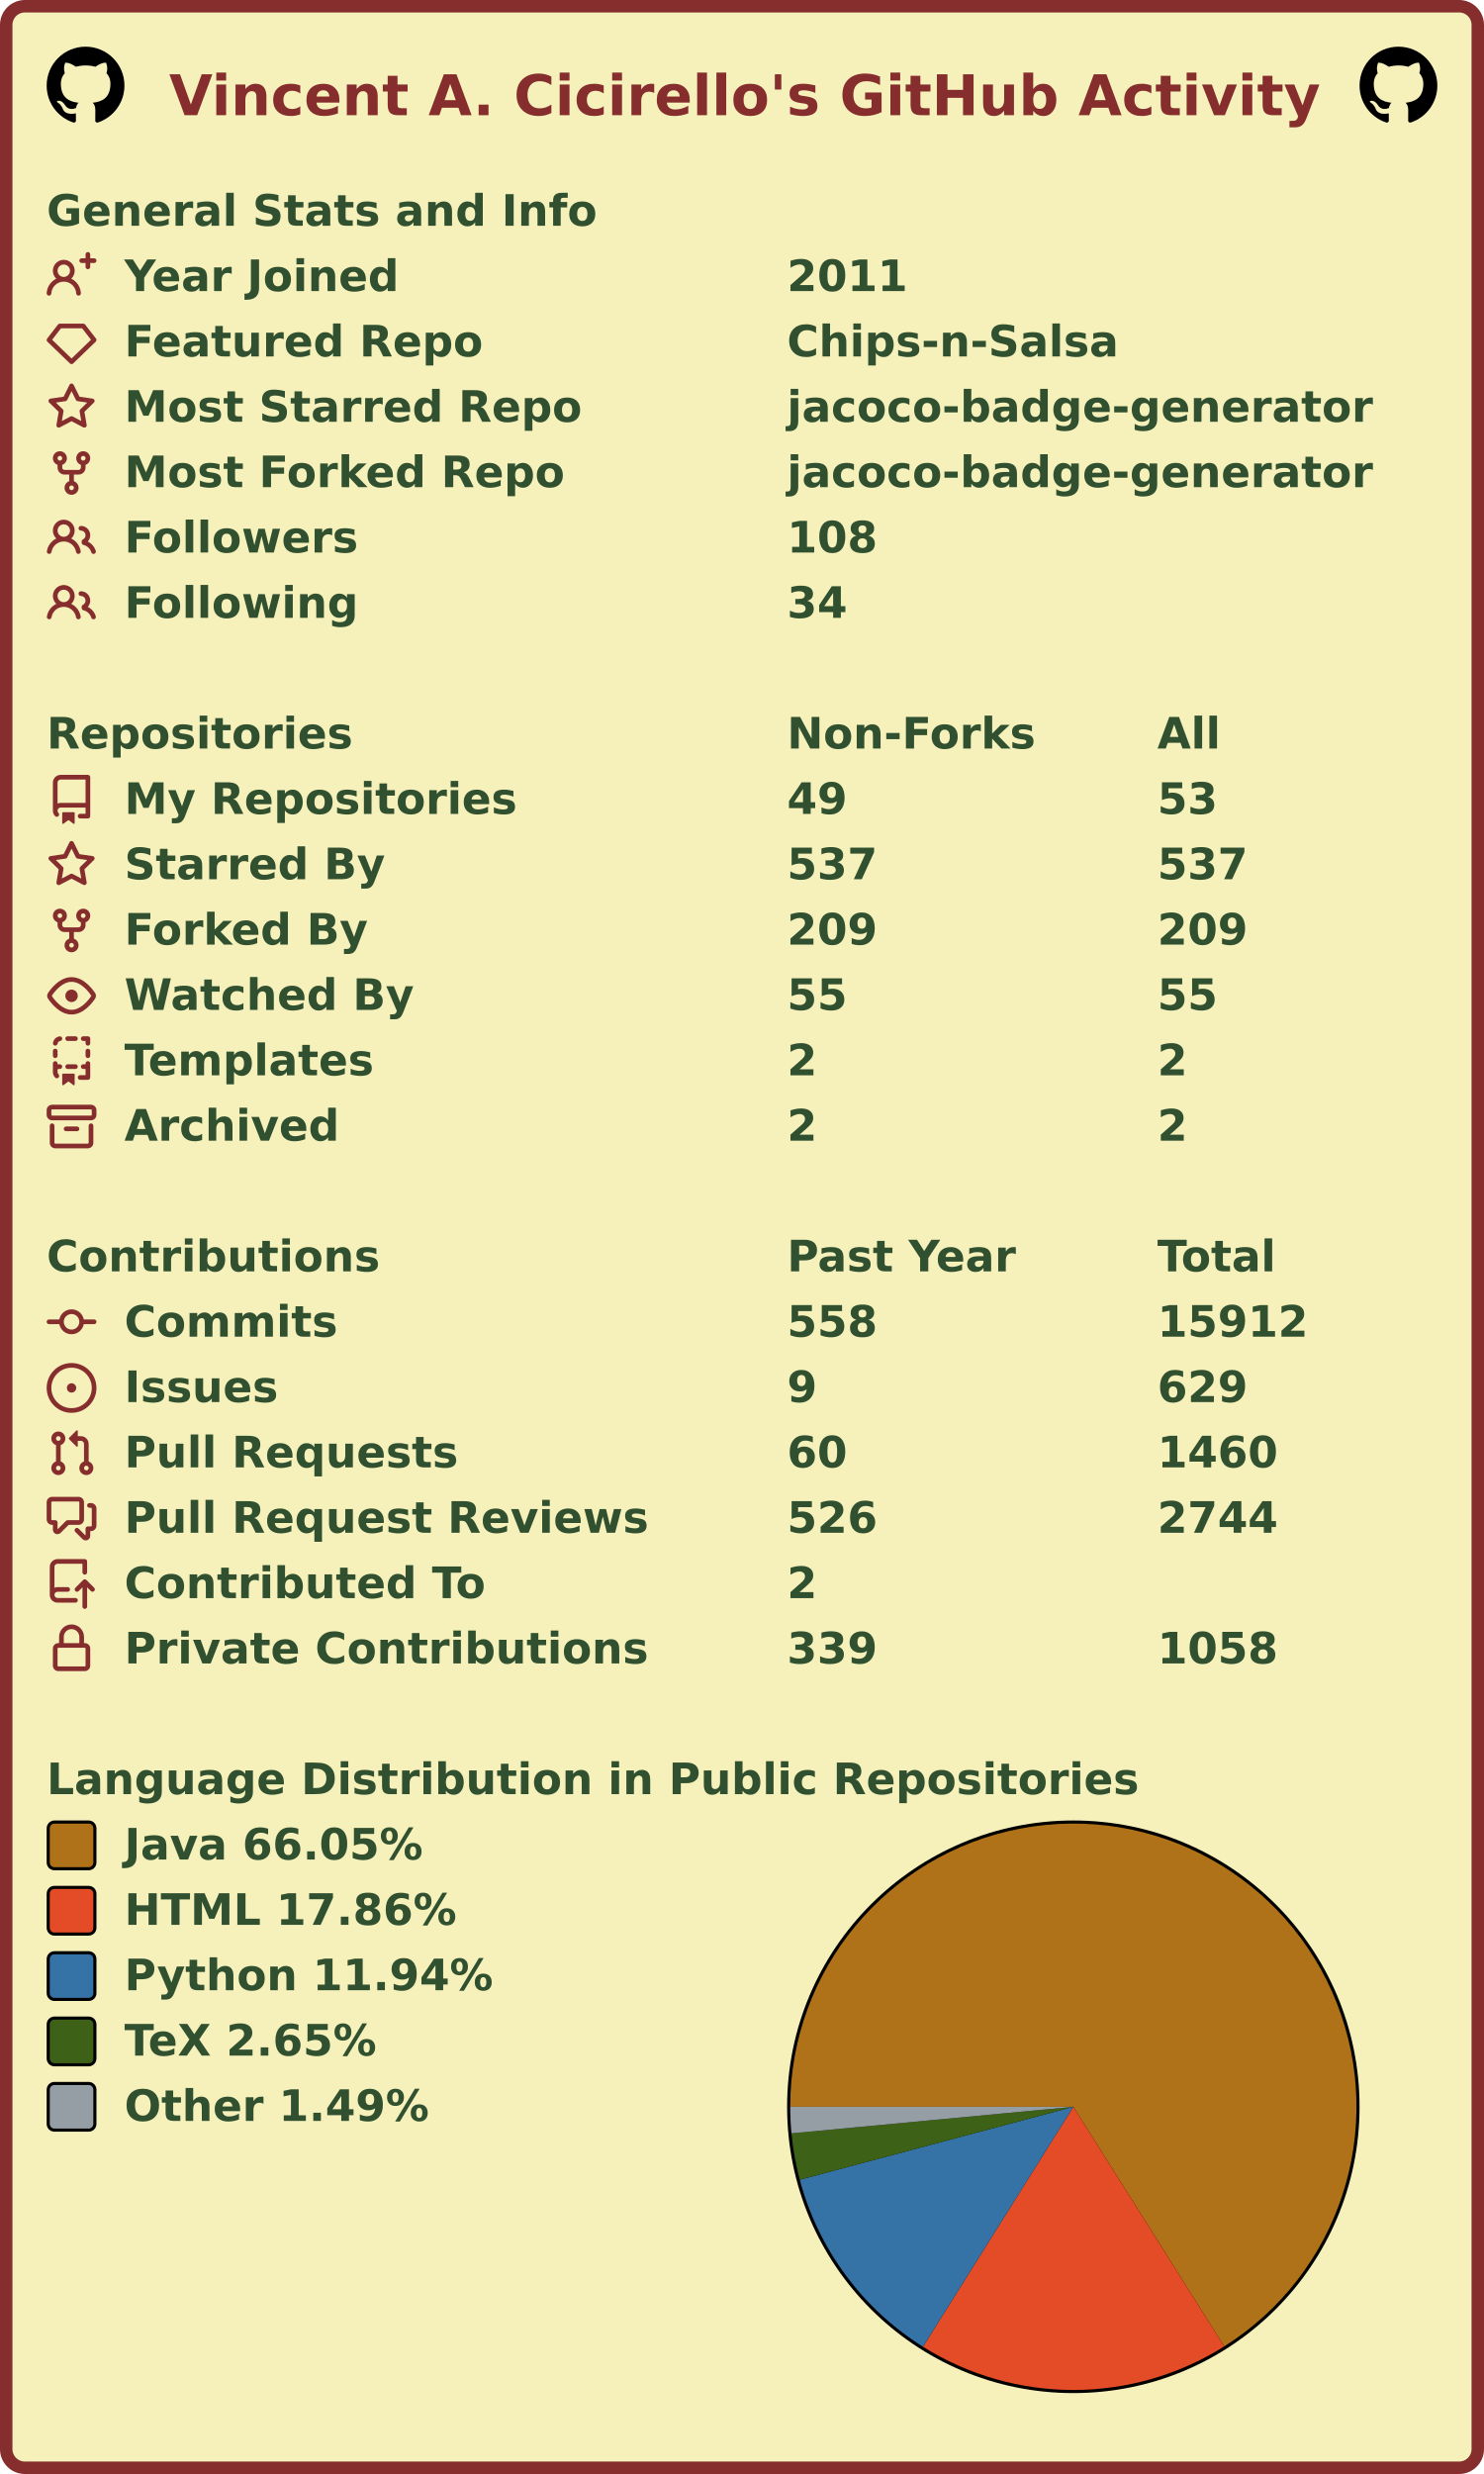
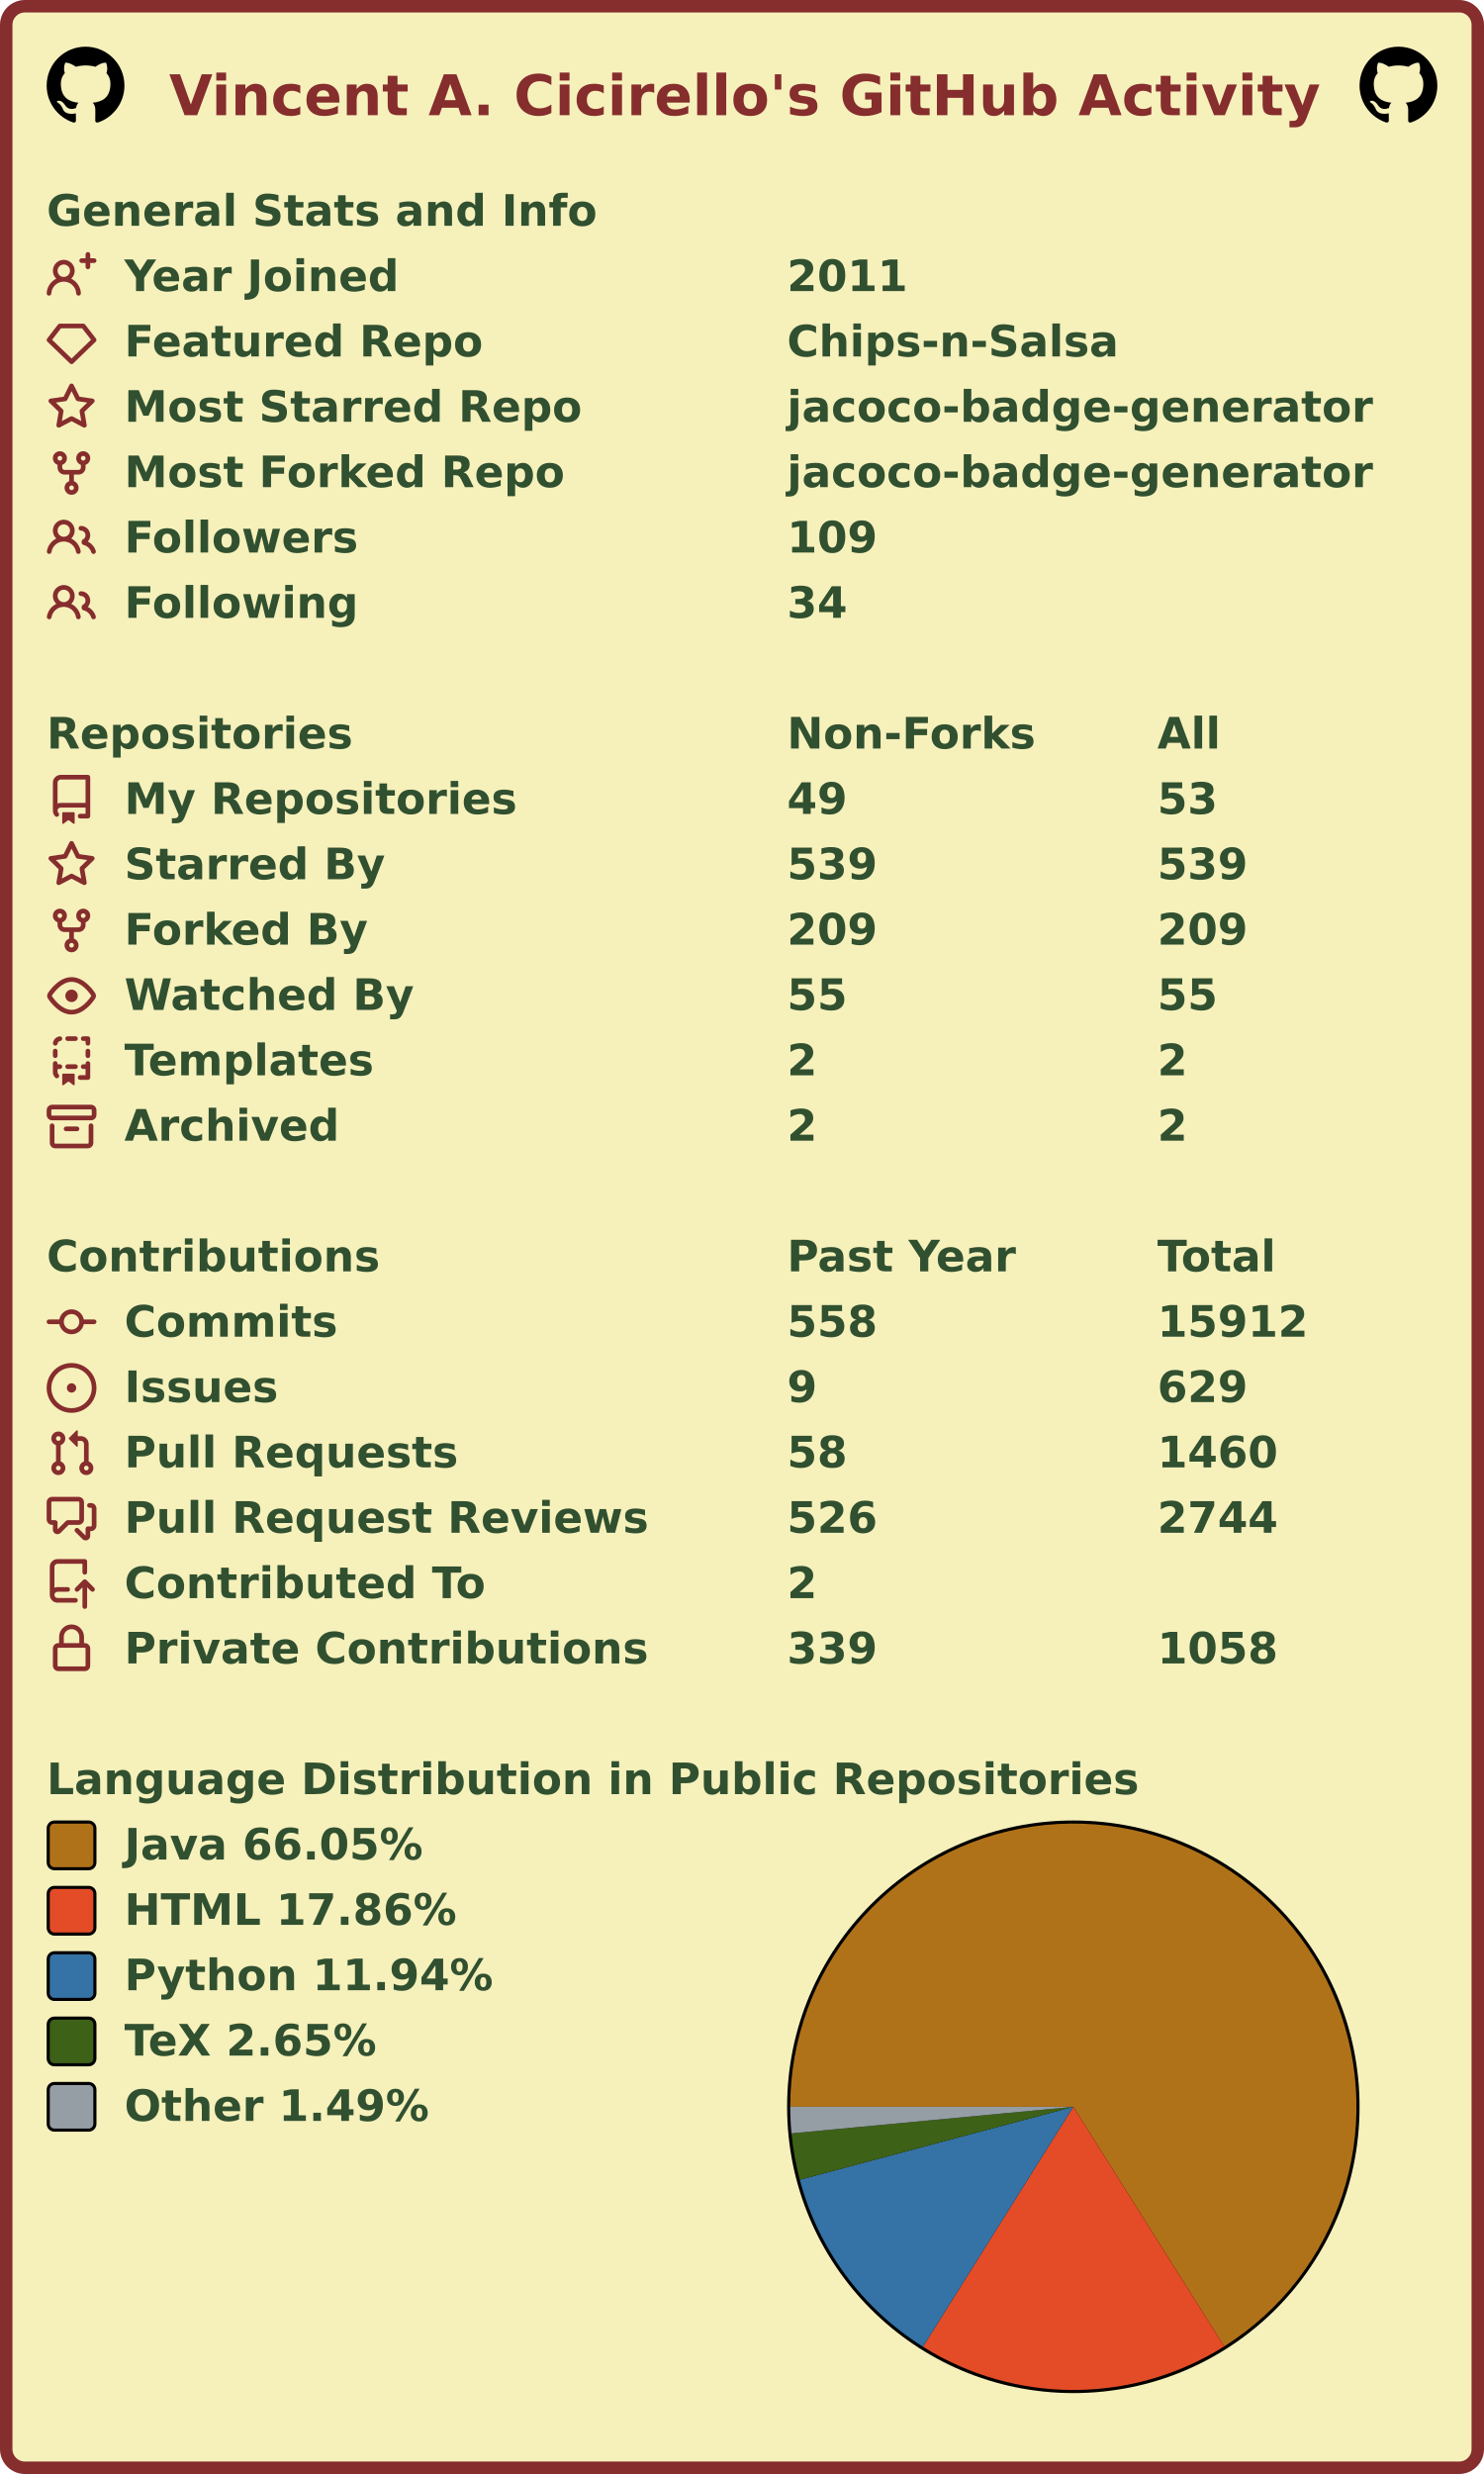
<svg xmlns="http://www.w3.org/2000/svg" width="477" height="795" viewBox="0 0 477 795" lang="en" xml:lang="en">
  <rect x="2" y="2" stroke-width="4" rx="6" width="473" height="791" stroke="#862d2d" fill="#f6f0bb" />
  <g font-weight="600" font-size="110pt" font-family="Verdana,Geneva,DejaVu Sans,sans-serif" text-rendering="geometricPrecision">
    <text x="442" y="301" lengthAdjust="spacingAndGlyphs" textLength="2985" transform="scale(0.123)" fill="#862d2d">Vincent A. Cicirello's GitHub Activity</text>
    <svg x="15" y="15" width="25" height="25" viewBox="0 0 16 16">
      <path fill="#000000" fill-rule="evenodd" d="M8 0C3.58 0 0 3.58 0 8c0 3.54 2.29 6.53 5.47 7.59.4.07.55-.17.55-.38 0-.19-.01-.82-.01-1.49-2.01.37-2.53-.49-2.69-.94-.09-.23-.48-.94-.82-1.13-.28-.15-.68-.52-.01-.53.63-.01 1.08.58 1.23.82.72 1.21 1.87.87 2.33.66.07-.52.28-.87.51-1.07-1.78-.2-3.64-.89-3.64-3.95 0-.87.31-1.59.82-2.15-.08-.2-.36-1.02.08-2.12 0 0 .67-.21 2.2.82.64-.18 1.32-.27 2-.27.68 0 1.36.09 2 .27 1.53-1.04 2.2-.82 2.2-.82.44 1.1.16 1.92.08 2.12.51.56.82 1.27.82 2.15 0 3.07-1.87 3.75-3.65 3.95.29.25.54.73.54 1.48 0 1.07-.01 1.93-.01 2.2 0 .21.15.46.55.38A8.013 8.013 0 0016 8c0-4.42-3.58-8-8-8z" />
    </svg>
    <svg x="437" y="15" width="25" height="25" viewBox="0 0 16 16">
      <path fill="#000000" fill-rule="evenodd" d="M8 0C3.58 0 0 3.58 0 8c0 3.54 2.29 6.53 5.47 7.59.4.07.55-.17.55-.38 0-.19-.01-.82-.01-1.49-2.01.37-2.53-.49-2.69-.94-.09-.23-.48-.94-.82-1.13-.28-.15-.68-.52-.01-.53.63-.01 1.08.58 1.23.82.72 1.21 1.87.87 2.33.66.07-.52.28-.87.51-1.07-1.78-.2-3.64-.89-3.64-3.95 0-.87.31-1.59.82-2.15-.08-.2-.36-1.02.08-2.12 0 0 .67-.21 2.2.82.64-.18 1.32-.27 2-.27.68 0 1.36.09 2 .27 1.53-1.04 2.2-.82 2.2-.82.44 1.1.16 1.92.08 2.12.51.56.82 1.27.82 2.15 0 3.07-1.87 3.75-3.65 3.95.29.25.54.73.54 1.48 0 1.07-.01 1.93-.01 2.2 0 .21.15.46.55.38A8.013 8.013 0 0016 8c0-4.42-3.58-8-8-8z" />
    </svg>
    <g transform="translate(0, 60)" fill="#305030">
      <g transform="translate(15, 0)">
        <g transform="scale(0.095)">
          <text x="0" y="132" textLength="1851" lengthAdjust="spacingAndGlyphs">General Stats and Info</text>
        </g>
      </g>
      <g transform="translate(15, 21)">
        <path fill="#862d2d" fill-rule="evenodd" d="M13.25 0a.75.75 0 01.75.75V2h1.25a.75.75 0 010 1.5H14v1.25a.75.75 0 01-1.5 0V3.5h-1.25a.75.75 0 010-1.5h1.25V.75a.75.75 0 01.75-.75zM5.5 4a2 2 0 100 4 2 2 0 000-4zm2.4 4.548a3.5 3.5 0 10-4.799 0 5.527 5.527 0 00-3.1 4.66.75.75 0 101.498.085A4.01 4.01 0 015.5 9.5a4.01 4.01 0 014.001 3.793.75.75 0 101.498-.086 5.527 5.527 0 00-3.1-4.659z" />
        <g transform="scale(0.095)">
          <text lengthAdjust="spacingAndGlyphs" textLength="932" x="263" y="132">Year Joined</text>
          <text lengthAdjust="spacingAndGlyphs" textLength="420" x="2505" y="132">2011</text>
        </g>
      </g>
      <g transform="translate(15, 42)">
        <path fill="#862d2d" fill-rule="evenodd" d="M3.637 2.291A.75.75 0 014.23 2h7.54a.75.75 0 01.593.291l3.48 4.5a.75.75 0 01-.072.999l-7.25 7a.75.75 0 01-1.042 0l-7.25-7a.75.75 0 01-.072-.999l3.48-4.5zM4.598 3.5L1.754 7.177 8 13.207l6.246-6.03L11.402 3.5H4.598z" />
        <g transform="scale(0.095)">
          <text lengthAdjust="spacingAndGlyphs" textLength="1215" x="263" y="132">Featured Repo</text>
          <text lengthAdjust="spacingAndGlyphs" textLength="1120" x="2505" y="132">Chips-n-Salsa</text>
        </g>
      </g>
      <g transform="translate(15, 63)">
        <path fill="#862d2d" fill-rule="evenodd" d="M8 .25a.75.75 0 01.673.418l1.882 3.815 4.21.612a.75.75 0 01.416 1.279l-3.046 2.97.719 4.192a.75.75 0 01-1.088.791L8 12.347l-3.766 1.98a.75.75 0 01-1.088-.79l.72-4.194L.818 6.374a.75.75 0 01.416-1.28l4.21-.611L7.327.668A.75.75 0 018 .25zm0 2.445L6.615 5.5a.75.75 0 01-.564.41l-3.097.45 2.24 2.184a.75.75 0 01.216.664l-.528 3.084 2.769-1.456a.75.75 0 01.698 0l2.77 1.456-.53-3.084a.75.75 0 01.216-.664l2.24-2.183-3.096-.45a.75.75 0 01-.564-.41L8 2.694v.001z" />
        <g transform="scale(0.095)">
          <text lengthAdjust="spacingAndGlyphs" textLength="1532" x="263" y="132">Most Starred Repo</text>
          <text lengthAdjust="spacingAndGlyphs" textLength="1986" x="2505" y="132">jacoco-badge-generator</text>
        </g>
      </g>
      <g transform="translate(15, 84)">
        <path fill="#862d2d" fill-rule="evenodd" d="M5 3.25a.75.75 0 11-1.5 0 .75.75 0 011.5 0zm0 2.122a2.25 2.25 0 10-1.5 0v.878A2.25 2.25 0 005.75 8.5h1.5v2.128a2.251 2.251 0 101.5 0V8.5h1.5a2.25 2.25 0 002.25-2.25v-.878a2.25 2.25 0 10-1.5 0v.878a.75.75 0 01-.75.75h-4.5A.75.75 0 015 6.25v-.878zm3.75 7.378a.75.75 0 11-1.5 0 .75.75 0 011.5 0zm3-8.75a.75.75 0 100-1.5.75.75 0 000 1.5z" />
        <g transform="scale(0.095)">
          <text lengthAdjust="spacingAndGlyphs" textLength="1485" x="263" y="132">Most Forked Repo</text>
          <text lengthAdjust="spacingAndGlyphs" textLength="1986" x="2505" y="132">jacoco-badge-generator</text>
        </g>
      </g>
      <g transform="translate(15, 105)">
        <path fill="#862d2d" fill-rule="evenodd" d="M5.5 3.5a2 2 0 100 4 2 2 0 000-4zM2 5.5a3.5 3.5 0 115.898 2.549 5.507 5.507 0 013.034 4.084.75.75 0 11-1.482.235 4.001 4.001 0 00-7.9 0 .75.75 0 01-1.482-.236A5.507 5.507 0 013.102 8.05 3.49 3.49 0 012 5.5zM11 4a.75.75 0 100 1.5 1.5 1.5 0 01.666 2.844.75.75 0 00-.416.672v.352a.75.75 0 00.574.73c1.2.289 2.162 1.2 2.522 2.372a.75.75 0 101.434-.44 5.01 5.01 0 00-2.56-3.012A3 3 0 0011 4z" />
        <g transform="scale(0.095)">
          <text lengthAdjust="spacingAndGlyphs" textLength="778" x="263" y="132">Followers</text>
-           <text lengthAdjust="spacingAndGlyphs" textLength="315" x="2505" y="132">108</text>
+           <text lengthAdjust="spacingAndGlyphs" textLength="315" x="2505" y="132">109</text>
        </g>
      </g>
      <g transform="translate(15, 126)">
        <path fill="#862d2d" fill-rule="evenodd" d="M5.5 3.5a2 2 0 100 4 2 2 0 000-4zM2 5.5a3.5 3.5 0 115.898 2.549 5.507 5.507 0 013.034 4.084.75.75 0 11-1.482.235 4.001 4.001 0 00-7.9 0 .75.75 0 01-1.482-.236A5.507 5.507 0 013.102 8.05 3.49 3.49 0 012 5.5zM11 4a.75.75 0 100 1.5 1.5 1.5 0 01.666 2.844.75.75 0 00-.416.672v.352a.75.75 0 00.574.73c1.2.289 2.162 1.2 2.522 2.372a.75.75 0 101.434-.44 5.01 5.01 0 00-2.56-3.012A3 3 0 0011 4z" />
        <g transform="scale(0.095)">
          <text lengthAdjust="spacingAndGlyphs" textLength="780" x="263" y="132">Following</text>
          <text lengthAdjust="spacingAndGlyphs" textLength="210" x="2505" y="132">34</text>
        </g>
      </g>
    </g>
    <g transform="translate(0, 228)" fill="#305030">
      <g transform="translate(15, 0)">
        <g transform="scale(0.095)">
          <text x="0" y="132" textLength="1020" lengthAdjust="spacingAndGlyphs">Repositories</text>
          <text x="2505" y="132" textLength="832" lengthAdjust="spacingAndGlyphs">Non-Forks</text>
          <text x="3758" y="132" textLength="206" lengthAdjust="spacingAndGlyphs">All</text>
        </g>
      </g>
      <g transform="translate(15, 21)">
        <path fill="#862d2d" fill-rule="evenodd" d="M2 2.5A2.5 2.5 0 014.5 0h8.75a.75.75 0 01.75.75v12.5a.75.75 0 01-.75.75h-2.5a.75.75 0 110-1.5h1.75v-2h-8a1 1 0 00-.714 1.7.75.75 0 01-1.072 1.05A2.495 2.495 0 012 11.5v-9zm10.5-1V9h-8c-.356 0-.694.074-1 .208V2.5a1 1 0 011-1h8zM5 12.25v3.25a.25.25 0 00.4.2l1.45-1.087a.25.25 0 01.3 0L8.6 15.7a.25.25 0 00.4-.2v-3.25a.25.25 0 00-.25-.25h-3.5a.25.25 0 00-.25.25z" />
        <g transform="scale(0.095)">
          <text lengthAdjust="spacingAndGlyphs" textLength="1312" x="263" y="132">My Repositories</text>
          <text lengthAdjust="spacingAndGlyphs" textLength="210" x="2505" y="132">49</text>
          <text lengthAdjust="spacingAndGlyphs" textLength="210" x="3758" y="132">53</text>
        </g>
      </g>
      <g transform="translate(15, 42)">
        <path fill="#862d2d" fill-rule="evenodd" d="M8 .25a.75.75 0 01.673.418l1.882 3.815 4.21.612a.75.75 0 01.416 1.279l-3.046 2.97.719 4.192a.75.75 0 01-1.088.791L8 12.347l-3.766 1.98a.75.75 0 01-1.088-.79l.72-4.194L.818 6.374a.75.75 0 01.416-1.28l4.21-.611L7.327.668A.75.75 0 018 .25zm0 2.445L6.615 5.5a.75.75 0 01-.564.41l-3.097.45 2.24 2.184a.75.75 0 01.216.664l-.528 3.084 2.769-1.456a.75.75 0 01.698 0l2.77 1.456-.53-3.084a.75.75 0 01.216-.664l2.24-2.183-3.096-.45a.75.75 0 01-.564-.41L8 2.694v.001z" />
        <g transform="scale(0.095)">
          <text lengthAdjust="spacingAndGlyphs" textLength="874" x="263" y="132">Starred By</text>
-           <text lengthAdjust="spacingAndGlyphs" textLength="315" x="2505" y="132">537</text>
-           <text lengthAdjust="spacingAndGlyphs" textLength="315" x="3758" y="132">537</text>
+           <text lengthAdjust="spacingAndGlyphs" textLength="315" x="2505" y="132">539</text>
+           <text lengthAdjust="spacingAndGlyphs" textLength="315" x="3758" y="132">539</text>
        </g>
      </g>
      <g transform="translate(15, 63)">
        <path fill="#862d2d" fill-rule="evenodd" d="M5 3.25a.75.75 0 11-1.5 0 .75.75 0 011.5 0zm0 2.122a2.25 2.25 0 10-1.5 0v.878A2.25 2.25 0 005.75 8.5h1.5v2.128a2.251 2.251 0 101.5 0V8.5h1.5a2.25 2.25 0 002.25-2.25v-.878a2.25 2.25 0 10-1.5 0v.878a.75.75 0 01-.75.75h-4.5A.75.75 0 015 6.25v-.878zm3.75 7.378a.75.75 0 11-1.5 0 .75.75 0 011.5 0zm3-8.75a.75.75 0 100-1.5.75.75 0 000 1.5z" />
        <g transform="scale(0.095)">
          <text lengthAdjust="spacingAndGlyphs" textLength="828" x="263" y="132">Forked By</text>
          <text lengthAdjust="spacingAndGlyphs" textLength="315" x="2505" y="132">209</text>
          <text lengthAdjust="spacingAndGlyphs" textLength="315" x="3758" y="132">209</text>
        </g>
      </g>
      <g transform="translate(15, 84)">
        <path fill="#862d2d" fill-rule="evenodd" d="M1.679 7.932c.412-.621 1.242-1.75 2.366-2.717C5.175 4.242 6.527 3.5 8 3.5c1.473 0 2.824.742 3.955 1.715 1.124.967 1.954 2.096 2.366 2.717a.119.119 0 010 .136c-.412.621-1.242 1.75-2.366 2.717C10.825 11.758 9.473 12.5 8 12.5c-1.473 0-2.824-.742-3.955-1.715C2.92 9.818 2.09 8.69 1.679 8.068a.119.119 0 010-.136zM8 2c-1.981 0-3.67.992-4.933 2.078C1.797 5.169.88 6.423.43 7.1a1.619 1.619 0 000 1.798c.45.678 1.367 1.932 2.637 3.024C4.329 13.008 6.019 14 8 14c1.981 0 3.67-.992 4.933-2.078 1.27-1.091 2.187-2.345 2.637-3.023a1.619 1.619 0 000-1.798c-.45-.678-1.367-1.932-2.637-3.023C11.671 2.992 9.981 2 8 2zm0 8a2 2 0 100-4 2 2 0 000 4z" />
        <g transform="scale(0.095)">
          <text lengthAdjust="spacingAndGlyphs" textLength="993" x="263" y="132">Watched By</text>
          <text lengthAdjust="spacingAndGlyphs" textLength="210" x="2505" y="132">55</text>
          <text lengthAdjust="spacingAndGlyphs" textLength="210" x="3758" y="132">55</text>
        </g>
      </g>
      <g transform="translate(15, 105)">
        <path fill="#862d2d" fill-rule="evenodd" d="M6 .75A.75.75 0 016.75 0h2.5a.75.75 0 010 1.5h-2.5A.75.75 0 016 .75zm5 0a.75.75 0 01.75-.75h1.5a.75.75 0 01.75.75v1.5a.75.75 0 01-1.5 0V1.5h-.75A.75.75 0 0111 .75zM4.992.662a.75.75 0 01-.636.848c-.436.063-.783.41-.846.846a.75.75 0 01-1.485-.212A2.501 2.501 0 014.144.025a.75.75 0 01.848.637zM2.75 4a.75.75 0 01.75.75v1.5a.75.75 0 01-1.5 0v-1.5A.75.75 0 012.75 4zm10.5 0a.75.75 0 01.75.75v1.5a.75.75 0 01-1.5 0v-1.5a.75.75 0 01.75-.75zM2.75 8a.75.75 0 01.75.75v.268A1.72 1.72 0 013.75 9h.5a.75.75 0 010 1.5h-.5a.25.25 0 00-.25.25v.75c0 .28.114.532.3.714a.75.75 0 01-1.05 1.072A2.495 2.495 0 012 11.5V8.75A.75.75 0 012.75 8zm10.5 0a.75.75 0 01.75.75v4.5a.75.75 0 01-.75.75h-2.5a.75.75 0 010-1.5h1.75v-2h-.75a.75.75 0 010-1.5h.75v-.25a.75.75 0 01.75-.75zM6 9.75A.75.75 0 016.75 9h2.5a.75.75 0 010 1.5h-2.5A.75.75 0 016 9.75zm-1 2.5v3.25a.25.25 0 00.4.2l1.45-1.087a.25.25 0 01.3 0L8.6 15.7a.25.25 0 00.4-.2v-3.25a.25.25 0 00-.25-.25h-3.5a.25.25 0 00-.25.25z" />
        <g transform="scale(0.095)">
          <text lengthAdjust="spacingAndGlyphs" textLength="868" x="263" y="132">Templates</text>
          <text lengthAdjust="spacingAndGlyphs" textLength="105" x="2505" y="132">2</text>
          <text lengthAdjust="spacingAndGlyphs" textLength="105" x="3758" y="132">2</text>
        </g>
      </g>
      <g transform="translate(15, 126)">
        <path fill="#862d2d" fill-rule="evenodd" d="M1.75 2.5a.25.25 0 00-.25.25v1.5c0 .138.112.25.25.25h12.5a.25.25 0 00.25-.25v-1.5a.25.25 0 00-.25-.25H1.75zM0 2.75C0 1.784.784 1 1.75 1h12.5c.966 0 1.75.784 1.75 1.75v1.5A1.75 1.75 0 0114.25 6H1.75A1.75 1.75 0 010 4.25v-1.5zM1.75 7a.75.75 0 01.75.75v5.5c0 .138.112.25.25.25h10.5a.25.25 0 00.25-.25v-5.5a.75.75 0 111.5 0v5.5A1.75 1.75 0 0113.25 15H2.75A1.75 1.75 0 011 13.25v-5.5A.75.75 0 011.75 7zm4.5 1a.75.75 0 000 1.5h3.5a.75.75 0 100-1.5h-3.5z" />
        <g transform="scale(0.095)">
          <text lengthAdjust="spacingAndGlyphs" textLength="726" x="263" y="132">Archived</text>
          <text lengthAdjust="spacingAndGlyphs" textLength="105" x="2505" y="132">2</text>
          <text lengthAdjust="spacingAndGlyphs" textLength="105" x="3758" y="132">2</text>
        </g>
      </g>
    </g>
    <g transform="translate(0, 396)" fill="#305030">
      <g transform="translate(15, 0)">
        <g transform="scale(0.095)">
          <text x="0" y="132" textLength="1112" lengthAdjust="spacingAndGlyphs">Contributions</text>
          <text x="2505" y="132" textLength="774" lengthAdjust="spacingAndGlyphs">Past Year</text>
          <text x="3758" y="132" textLength="414" lengthAdjust="spacingAndGlyphs">Total</text>
        </g>
      </g>
      <g transform="translate(15, 21)">
        <path fill="#862d2d" fill-rule="evenodd" d="M10.5 7.75a2.5 2.5 0 11-5 0 2.5 2.5 0 015 0zm1.43.75a4.002 4.002 0 01-7.86 0H.75a.75.75 0 110-1.5h3.32a4.001 4.001 0 017.86 0h3.32a.75.75 0 110 1.5h-3.32z" />
        <g transform="scale(0.095)">
          <text lengthAdjust="spacingAndGlyphs" textLength="734" x="263" y="132">Commits</text>
          <text lengthAdjust="spacingAndGlyphs" textLength="315" x="2505" y="132">558</text>
          <text lengthAdjust="spacingAndGlyphs" textLength="525" x="3758" y="132">15912</text>
        </g>
      </g>
      <g transform="translate(15, 42)">
        <path fill="#862d2d" d="M8 9.5a1.5 1.5 0 100-3 1.5 1.5 0 000 3z" />
        <path fill="#862d2d" fill-rule="evenodd" d="M8 0a8 8 0 100 16A8 8 0 008 0zM1.5 8a6.5 6.5 0 1113 0 6.5 6.5 0 01-13 0z" />
        <g transform="scale(0.095)">
          <text lengthAdjust="spacingAndGlyphs" textLength="512" x="263" y="132">Issues</text>
          <text lengthAdjust="spacingAndGlyphs" textLength="105" x="2505" y="132">9</text>
          <text lengthAdjust="spacingAndGlyphs" textLength="315" x="3758" y="132">629</text>
        </g>
      </g>
      <g transform="translate(15, 63)">
        <path fill="#862d2d" fill-rule="evenodd" d="M7.177 3.073L9.573.677A.25.25 0 0110 .854v4.792a.25.25 0 01-.427.177L7.177 3.427a.25.25 0 010-.354zM3.75 2.5a.75.75 0 100 1.5.75.75 0 000-1.5zm-2.25.75a2.25 2.25 0 113 2.122v5.256a2.251 2.251 0 11-1.5 0V5.372A2.25 2.25 0 011.5 3.25zM11 2.5h-1V4h1a1 1 0 011 1v5.628a2.251 2.251 0 101.5 0V5A2.5 2.5 0 0011 2.5zm1 10.25a.75.75 0 111.5 0 .75.75 0 01-1.5 0zM3.75 12a.75.75 0 100 1.5.75.75 0 000-1.5z" />
        <g transform="scale(0.095)">
          <text lengthAdjust="spacingAndGlyphs" textLength="1113" x="263" y="132">Pull Requests</text>
-           <text lengthAdjust="spacingAndGlyphs" textLength="210" x="2505" y="132">60</text>
+           <text lengthAdjust="spacingAndGlyphs" textLength="210" x="2505" y="132">58</text>
          <text lengthAdjust="spacingAndGlyphs" textLength="420" x="3758" y="132">1460</text>
        </g>
      </g>
      <g transform="translate(15, 84)">
        <path fill="#862d2d" fill-rule="evenodd" d="M1.5 2.75a.25.25 0 01.25-.25h8.5a.25.25 0 01.25.25v5.5a.25.25 0 01-.25.25h-3.5a.75.75 0 00-.53.22L3.5 11.44V9.25a.75.75 0 00-.75-.75h-1a.25.25 0 01-.25-.25v-5.5zM1.75 1A1.75 1.75 0 000 2.75v5.5C0 9.216.784 10 1.75 10H2v1.543a1.457 1.457 0 002.487 1.03L7.061 10h3.189A1.75 1.75 0 0012 8.25v-5.5A1.75 1.75 0 0010.25 1h-8.5zM14.5 4.75a.25.25 0 00-.25-.25h-.5a.75.75 0 110-1.5h.5c.966 0 1.75.784 1.75 1.75v5.5A1.75 1.75 0 0114.25 12H14v1.543a1.457 1.457 0 01-2.487 1.03L9.22 12.28a.75.75 0 111.06-1.06l2.22 2.22v-2.19a.75.75 0 01.75-.75h1a.25.25 0 00.25-.25v-5.5z" />
        <g transform="scale(0.095)">
          <text lengthAdjust="spacingAndGlyphs" textLength="1762" x="263" y="132">Pull Request Reviews</text>
          <text lengthAdjust="spacingAndGlyphs" textLength="315" x="2505" y="132">526</text>
          <text lengthAdjust="spacingAndGlyphs" textLength="420" x="3758" y="132">2744</text>
        </g>
      </g>
      <g transform="translate(15, 105)">
        <path fill="#862d2d" fill-rule="evenodd" d="M1 2.5A2.5 2.5 0 013.5 0h8.75a.75.75 0 01.75.75v3.5a.75.75 0 01-1.5 0V1.5h-8a1 1 0 00-1 1v6.708A2.492 2.492 0 013.5 9h3.25a.75.75 0 010 1.5H3.5a1 1 0 100 2h5.75a.75.75 0 010 1.5H3.5A2.5 2.5 0 011 11.5v-9zm13.23 7.79a.75.75 0 001.06-1.06l-2.505-2.505a.75.75 0 00-1.06 0L9.22 9.229a.75.75 0 001.06 1.061l1.225-1.224v6.184a.75.75 0 001.5 0V9.066l1.224 1.224z" />
        <g transform="scale(0.095)">
          <text lengthAdjust="spacingAndGlyphs" textLength="1234" x="263" y="132">Contributed To</text>
          <text lengthAdjust="spacingAndGlyphs" textLength="105" x="2505" y="132">2</text>
        </g>
      </g>
      <g transform="translate(15, 126)">
        <path fill="#862d2d" fill-rule="evenodd" d="M4 4v2h-.25A1.75 1.75 0 002 7.75v5.5c0 .966.784 1.75 1.75 1.75h8.5A1.75 1.75 0 0014 13.25v-5.5A1.75 1.75 0 0012.25 6H12V4a4 4 0 10-8 0zm6.5 2V4a2.5 2.5 0 00-5 0v2h5zM12 7.5h.25a.25.25 0 01.25.25v5.5a.25.25 0 01-.25.25h-8.5a.25.25 0 01-.25-.25v-5.5a.25.25 0 01.25-.25H12z" />
        <g transform="scale(0.095)">
          <text lengthAdjust="spacingAndGlyphs" textLength="1742" x="263" y="132">Private Contributions</text>
          <text lengthAdjust="spacingAndGlyphs" textLength="315" x="2505" y="132">339</text>
          <text lengthAdjust="spacingAndGlyphs" textLength="420" x="3758" y="132">1058</text>
        </g>
      </g>
    </g>
    <g transform="translate(0, 564)" fill="#305030">
      <g transform="translate(15, 0)">
        <g transform="scale(0.095)">
          <text x="0" y="132" textLength="3652" lengthAdjust="spacingAndGlyphs">Language Distribution in Public Repositories</text>
        </g>
      </g>
      <g transform="translate(253, 21)">
        <circle cx="92" cy="92" r="92" fill="#000000" />
      </g>
      <g transform="translate(254, 22)">
        <g>
          <path fill-rule="evenodd" fill="#b07219" d="M 0.0,91 A 91 91 0 1 1 139.501 167.998 L 91,91 Z" />
          <path fill-rule="evenodd" fill="#e34c26" d="M 139.501,167.998 A 91 91 0 0 1 42.665 168.102 L 91,91 Z" />
          <path fill-rule="evenodd" fill="#3572A5" d="M 42.665,168.102 A 91 91 0 0 1 3.071 114.442 L 91,91 Z" />
          <path fill-rule="evenodd" fill="#3D6117" d="M 3.071,114.442 A 91 91 0 0 1 0.401 99.535 L 91,91 Z" />
          <path fill-rule="evenodd" fill="#959da5" d="M 0.401,99.535 A 91 91 0 0 1 0.0 91 L 91,91 Z" />
          <animateTransform attributeName="transform" attributeType="XML" type="rotate" from="0 91 91" to="360 91 91" dur="10s" repeatCount="indefinite" />
        </g>
      </g>
      <g transform="translate(15, 21)">
        <rect x="0.5" y="0.5" rx="2" width="15" height="15" fill="#b07219" stroke-width="1" stroke="#000000" />
        <text transform="scale(0.095)" x="263" y="132" textLength="1038" lengthAdjust="spacingAndGlyphs">Java 66.05%</text>
      </g>
      <g transform="translate(15, 42)">
        <rect x="0.5" y="0.5" rx="2" width="15" height="15" fill="#e34c26" stroke-width="1" stroke="#000000" />
        <text transform="scale(0.095)" x="263" y="132" textLength="1142" lengthAdjust="spacingAndGlyphs">HTML 17.86%</text>
      </g>
      <g transform="translate(15, 63)">
        <rect x="0.5" y="0.5" rx="2" width="15" height="15" fill="#3572A5" stroke-width="1" stroke="#000000" />
        <text transform="scale(0.095)" x="263" y="132" textLength="1254" lengthAdjust="spacingAndGlyphs">Python 11.94%</text>
      </g>
      <g transform="translate(15, 84)">
        <rect x="0.5" y="0.5" rx="2" width="15" height="15" fill="#3D6117" stroke-width="1" stroke="#000000" />
        <text transform="scale(0.095)" x="263" y="132" textLength="894" lengthAdjust="spacingAndGlyphs">TeX 2.65%</text>
      </g>
      <g transform="translate(15, 105)">
        <rect x="0.5" y="0.5" rx="2" width="15" height="15" fill="#959da5" stroke-width="1" stroke="#000000" />
        <text transform="scale(0.095)" x="263" y="132" textLength="1047" lengthAdjust="spacingAndGlyphs">Other 1.49%</text>
      </g>
    </g>
  </g>
</svg>
